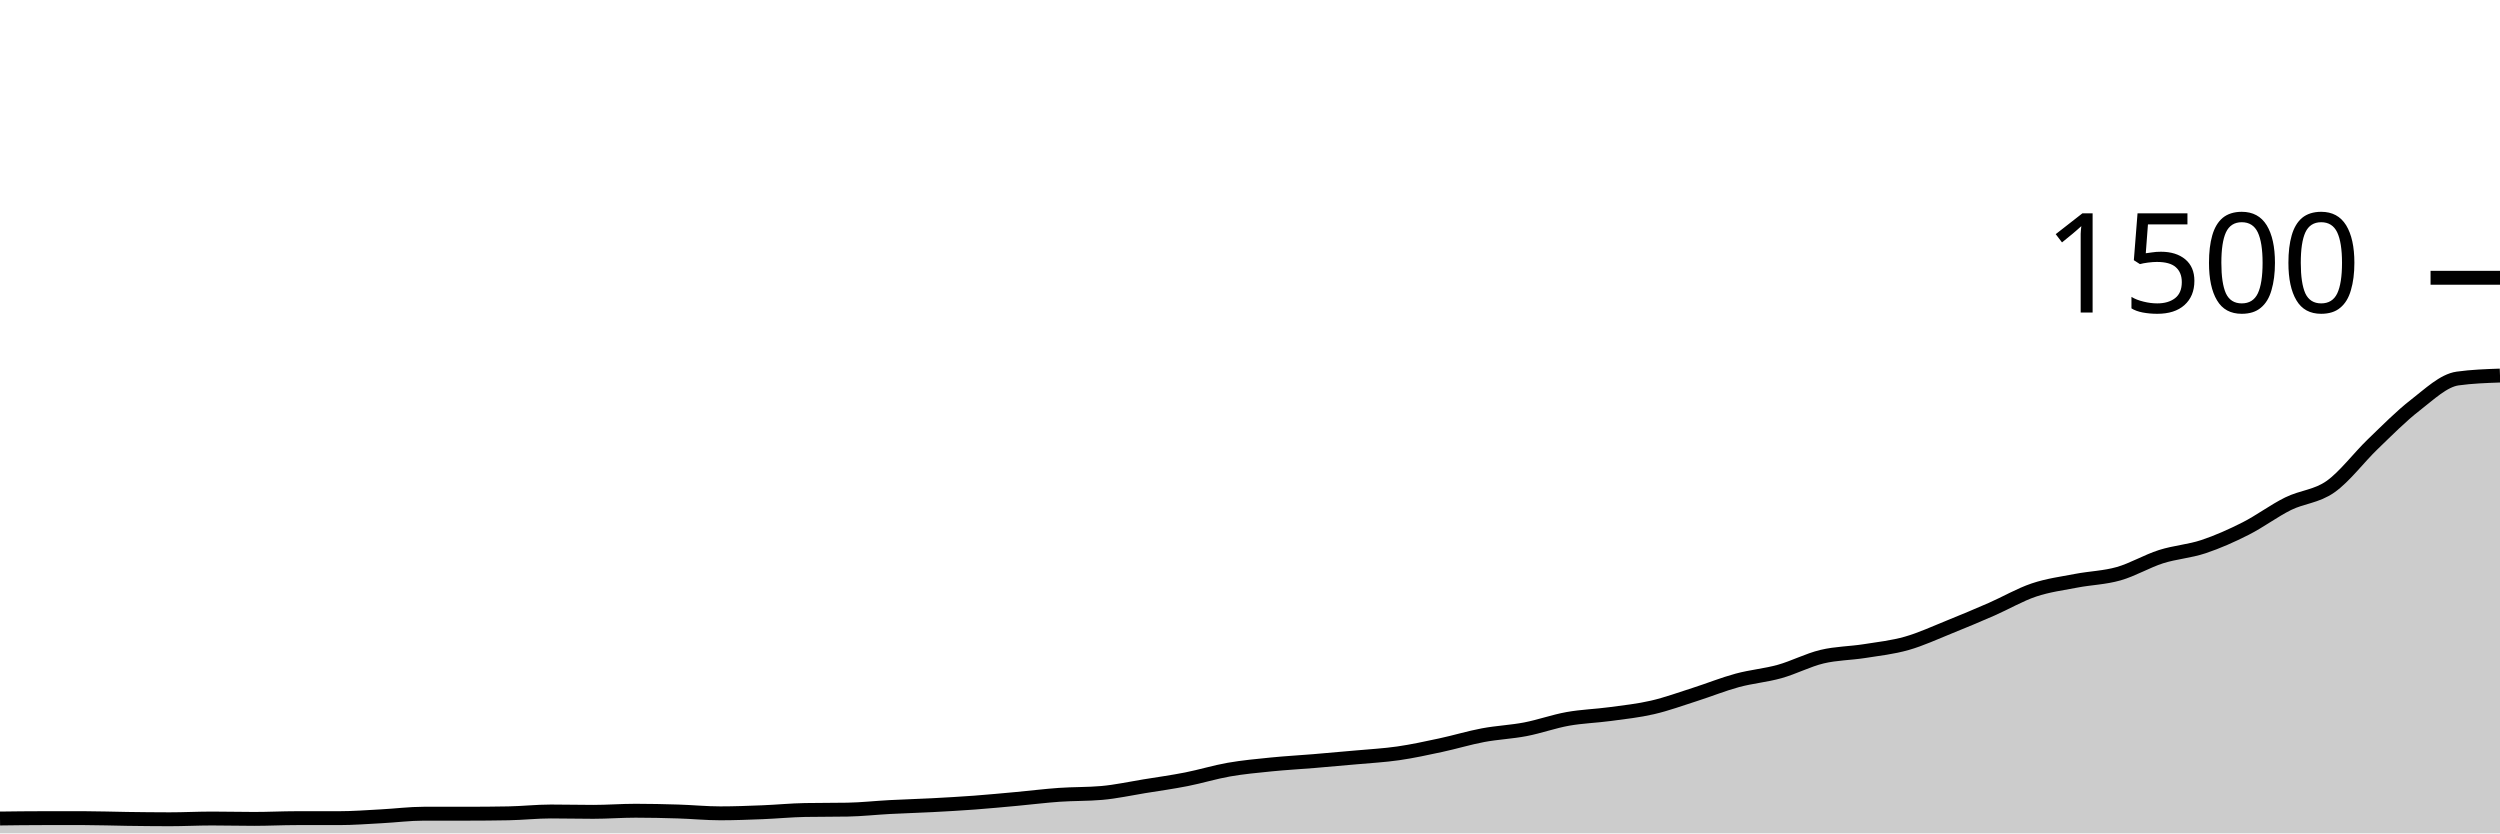
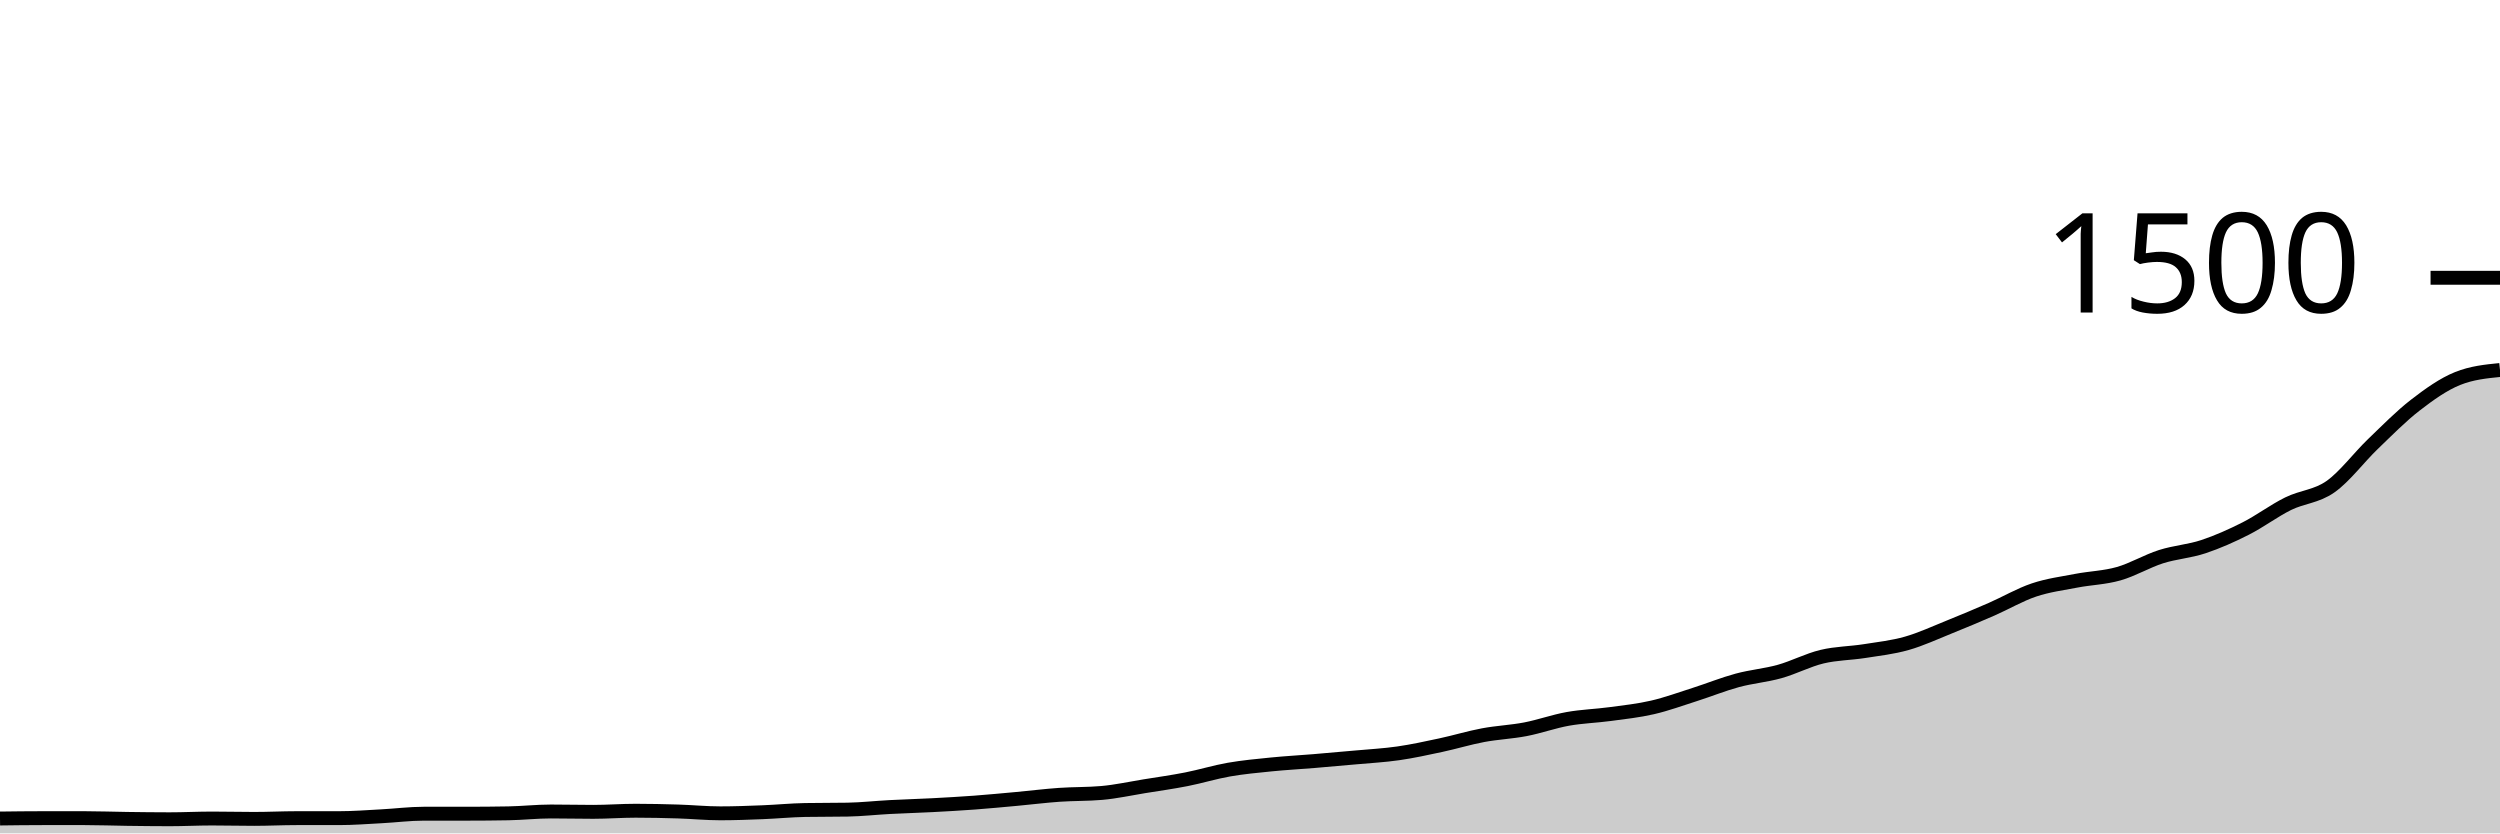
<svg xmlns="http://www.w3.org/2000/svg" viewBox="0 0 180 60">
  <g transform="translate(0,20)">
-     <path class="area" fill="rgba(0, 0, 0, 0.2)" d="M0,38.933C1.017,38.92,2.034,38.907,3.051,38.907C4.068,38.907,5.085,38.907,6.102,38.907C7.119,38.907,8.136,38.947,9.153,38.96C10.169,38.973,11.186,38.987,12.203,38.987C13.22,38.987,14.237,38.933,15.254,38.933C16.271,38.933,17.288,38.96,18.305,38.96C19.322,38.96,20.339,38.907,21.356,38.907C22.373,38.907,23.39,38.907,24.407,38.907C25.424,38.907,26.441,38.827,27.458,38.773C28.475,38.72,29.492,38.587,30.508,38.587C31.525,38.587,32.542,38.587,33.559,38.587C34.576,38.587,35.593,38.578,36.61,38.56C37.627,38.542,38.644,38.427,39.661,38.427C40.678,38.427,41.695,38.453,42.712,38.453C43.729,38.453,44.746,38.373,45.763,38.373C46.78,38.373,47.797,38.396,48.814,38.427C49.831,38.458,50.847,38.56,51.864,38.56C52.881,38.56,53.898,38.52,54.915,38.48C55.932,38.44,56.949,38.338,57.966,38.32C58.983,38.302,60,38.311,61.017,38.293C62.034,38.276,63.051,38.16,64.068,38.107C65.085,38.053,66.102,38.027,67.119,37.973C68.136,37.92,69.153,37.862,70.169,37.787C71.186,37.711,72.203,37.613,73.22,37.52C74.237,37.427,75.254,37.298,76.271,37.227C77.288,37.156,78.305,37.182,79.322,37.093C80.339,37.004,81.356,36.778,82.373,36.613C83.39,36.449,84.407,36.307,85.424,36.107C86.441,35.907,87.458,35.591,88.475,35.413C89.492,35.236,90.508,35.142,91.525,35.04C92.542,34.938,93.559,34.884,94.576,34.8C95.593,34.716,96.61,34.627,97.627,34.533C98.644,34.44,99.661,34.387,100.678,34.24C101.695,34.093,102.712,33.871,103.729,33.653C104.746,33.436,105.763,33.124,106.78,32.933C107.797,32.742,108.814,32.702,109.831,32.507C110.847,32.311,111.864,31.942,112.881,31.76C113.898,31.578,114.915,31.551,115.932,31.413C116.949,31.276,117.966,31.169,118.983,30.933C120,30.698,121.017,30.324,122.034,30C123.051,29.676,124.068,29.262,125.085,28.987C126.102,28.711,127.119,28.631,128.136,28.347C129.153,28.062,130.169,27.524,131.186,27.28C132.203,27.036,133.22,27.04,134.237,26.88C135.254,26.72,136.271,26.609,137.288,26.32C138.305,26.031,139.322,25.556,140.339,25.147C141.356,24.738,142.373,24.311,143.39,23.867C144.407,23.422,145.424,22.822,146.441,22.48C147.458,22.138,148.475,22.009,149.492,21.813C150.508,21.618,151.525,21.596,152.542,21.307C153.559,21.018,154.576,20.404,155.593,20.08C156.61,19.756,157.627,19.698,158.644,19.36C159.661,19.022,160.678,18.569,161.695,18.053C162.712,17.538,163.729,16.769,164.746,16.267C165.763,15.764,166.78,15.756,167.797,15.04C168.814,14.324,169.831,12.951,170.847,11.973C171.864,10.996,172.881,9.96,173.898,9.173C174.915,8.387,175.932,7.396,176.949,7.253C177.966,7.111,178.983,7.076,180,7.04L180,40C178.983,40,177.966,40,176.949,40C175.932,40,174.915,40,173.898,40C172.881,40,171.864,40,170.847,40C169.831,40,168.814,40,167.797,40C166.78,40,165.763,40,164.746,40C163.729,40,162.712,40,161.695,40C160.678,40,159.661,40,158.644,40C157.627,40,156.61,40,155.593,40C154.576,40,153.559,40,152.542,40C151.525,40,150.508,40,149.492,40C148.475,40,147.458,40,146.441,40C145.424,40,144.407,40,143.39,40C142.373,40,141.356,40,140.339,40C139.322,40,138.305,40,137.288,40C136.271,40,135.254,40,134.237,40C133.22,40,132.203,40,131.186,40C130.169,40,129.153,40,128.136,40C127.119,40,126.102,40,125.085,40C124.068,40,123.051,40,122.034,40C121.017,40,120,40,118.983,40C117.966,40,116.949,40,115.932,40C114.915,40,113.898,40,112.881,40C111.864,40,110.847,40,109.831,40C108.814,40,107.797,40,106.78,40C105.763,40,104.746,40,103.729,40C102.712,40,101.695,40,100.678,40C99.661,40,98.644,40,97.627,40C96.61,40,95.593,40,94.576,40C93.559,40,92.542,40,91.525,40C90.508,40,89.492,40,88.475,40C87.458,40,86.441,40,85.424,40C84.407,40,83.39,40,82.373,40C81.356,40,80.339,40,79.322,40C78.305,40,77.288,40,76.271,40C75.254,40,74.237,40,73.22,40C72.203,40,71.186,40,70.169,40C69.153,40,68.136,40,67.119,40C66.102,40,65.085,40,64.068,40C63.051,40,62.034,40,61.017,40C60,40,58.983,40,57.966,40C56.949,40,55.932,40,54.915,40C53.898,40,52.881,40,51.864,40C50.847,40,49.831,40,48.814,40C47.797,40,46.78,40,45.763,40C44.746,40,43.729,40,42.712,40C41.695,40,40.678,40,39.661,40C38.644,40,37.627,40,36.61,40C35.593,40,34.576,40,33.559,40C32.542,40,31.525,40,30.508,40C29.492,40,28.475,40,27.458,40C26.441,40,25.424,40,24.407,40C23.39,40,22.373,40,21.356,40C20.339,40,19.322,40,18.305,40C17.288,40,16.271,40,15.254,40C14.237,40,13.22,40,12.203,40C11.186,40,10.169,40,9.153,40C8.136,40,7.119,40,6.102,40C5.085,40,4.068,40,3.051,40C2.034,40,1.017,40,0,40Z" />
-     <path class="line" stroke="black" fill="none" d="M0,38.933C1.017,38.92,2.034,38.907,3.051,38.907C4.068,38.907,5.085,38.907,6.102,38.907C7.119,38.907,8.136,38.947,9.153,38.96C10.169,38.973,11.186,38.987,12.203,38.987C13.22,38.987,14.237,38.933,15.254,38.933C16.271,38.933,17.288,38.96,18.305,38.96C19.322,38.96,20.339,38.907,21.356,38.907C22.373,38.907,23.39,38.907,24.407,38.907C25.424,38.907,26.441,38.827,27.458,38.773C28.475,38.72,29.492,38.587,30.508,38.587C31.525,38.587,32.542,38.587,33.559,38.587C34.576,38.587,35.593,38.578,36.61,38.56C37.627,38.542,38.644,38.427,39.661,38.427C40.678,38.427,41.695,38.453,42.712,38.453C43.729,38.453,44.746,38.373,45.763,38.373C46.78,38.373,47.797,38.396,48.814,38.427C49.831,38.458,50.847,38.56,51.864,38.56C52.881,38.56,53.898,38.52,54.915,38.48C55.932,38.44,56.949,38.338,57.966,38.32C58.983,38.302,60,38.311,61.017,38.293C62.034,38.276,63.051,38.16,64.068,38.107C65.085,38.053,66.102,38.027,67.119,37.973C68.136,37.92,69.153,37.862,70.169,37.787C71.186,37.711,72.203,37.613,73.22,37.52C74.237,37.427,75.254,37.298,76.271,37.227C77.288,37.156,78.305,37.182,79.322,37.093C80.339,37.004,81.356,36.778,82.373,36.613C83.39,36.449,84.407,36.307,85.424,36.107C86.441,35.907,87.458,35.591,88.475,35.413C89.492,35.236,90.508,35.142,91.525,35.04C92.542,34.938,93.559,34.884,94.576,34.8C95.593,34.716,96.61,34.627,97.627,34.533C98.644,34.44,99.661,34.387,100.678,34.24C101.695,34.093,102.712,33.871,103.729,33.653C104.746,33.436,105.763,33.124,106.78,32.933C107.797,32.742,108.814,32.702,109.831,32.507C110.847,32.311,111.864,31.942,112.881,31.76C113.898,31.578,114.915,31.551,115.932,31.413C116.949,31.276,117.966,31.169,118.983,30.933C120,30.698,121.017,30.324,122.034,30C123.051,29.676,124.068,29.262,125.085,28.987C126.102,28.711,127.119,28.631,128.136,28.347C129.153,28.062,130.169,27.524,131.186,27.28C132.203,27.036,133.22,27.04,134.237,26.88C135.254,26.72,136.271,26.609,137.288,26.32C138.305,26.031,139.322,25.556,140.339,25.147C141.356,24.738,142.373,24.311,143.39,23.867C144.407,23.422,145.424,22.822,146.441,22.48C147.458,22.138,148.475,22.009,149.492,21.813C150.508,21.618,151.525,21.596,152.542,21.307C153.559,21.018,154.576,20.404,155.593,20.08C156.61,19.756,157.627,19.698,158.644,19.36C159.661,19.022,160.678,18.569,161.695,18.053C162.712,17.538,163.729,16.769,164.746,16.267C165.763,15.764,166.78,15.756,167.797,15.04C168.814,14.324,169.831,12.951,170.847,11.973C171.864,10.996,172.881,9.96,173.898,9.173C174.915,8.387,175.932,7.396,176.949,7.253C177.966,7.111,178.983,7.076,180,7.04" />
+     <path class="area" fill="rgba(0, 0, 0, 0.2)" d="M0,38.933C1.017,38.92,2.034,38.907,3.051,38.907C4.068,38.907,5.085,38.907,6.102,38.907C7.119,38.907,8.136,38.947,9.153,38.96C10.169,38.973,11.186,38.987,12.203,38.987C13.22,38.987,14.237,38.933,15.254,38.933C16.271,38.933,17.288,38.96,18.305,38.96C19.322,38.96,20.339,38.907,21.356,38.907C22.373,38.907,23.39,38.907,24.407,38.907C25.424,38.907,26.441,38.827,27.458,38.773C28.475,38.72,29.492,38.587,30.508,38.587C31.525,38.587,32.542,38.587,33.559,38.587C34.576,38.587,35.593,38.578,36.61,38.56C37.627,38.542,38.644,38.427,39.661,38.427C40.678,38.427,41.695,38.453,42.712,38.453C43.729,38.453,44.746,38.373,45.763,38.373C46.78,38.373,47.797,38.396,48.814,38.427C49.831,38.458,50.847,38.56,51.864,38.56C52.881,38.56,53.898,38.52,54.915,38.48C55.932,38.44,56.949,38.338,57.966,38.32C58.983,38.302,60,38.311,61.017,38.293C62.034,38.276,63.051,38.16,64.068,38.107C65.085,38.053,66.102,38.027,67.119,37.973C68.136,37.92,69.153,37.862,70.169,37.787C71.186,37.711,72.203,37.613,73.22,37.52C74.237,37.427,75.254,37.298,76.271,37.227C77.288,37.156,78.305,37.182,79.322,37.093C80.339,37.004,81.356,36.778,82.373,36.613C83.39,36.449,84.407,36.307,85.424,36.107C86.441,35.907,87.458,35.591,88.475,35.413C89.492,35.236,90.508,35.142,91.525,35.04C92.542,34.938,93.559,34.884,94.576,34.8C95.593,34.716,96.61,34.627,97.627,34.533C98.644,34.44,99.661,34.387,100.678,34.24C101.695,34.093,102.712,33.871,103.729,33.653C104.746,33.436,105.763,33.124,106.78,32.933C107.797,32.742,108.814,32.702,109.831,32.507C110.847,32.311,111.864,31.942,112.881,31.76C113.898,31.578,114.915,31.551,115.932,31.413C116.949,31.276,117.966,31.169,118.983,30.933C120,30.698,121.017,30.324,122.034,30C123.051,29.676,124.068,29.262,125.085,28.987C126.102,28.711,127.119,28.631,128.136,28.347C129.153,28.062,130.169,27.524,131.186,27.28C132.203,27.036,133.22,27.04,134.237,26.88C135.254,26.72,136.271,26.609,137.288,26.32C138.305,26.031,139.322,25.556,140.339,25.147C141.356,24.738,142.373,24.311,143.39,23.867C144.407,23.422,145.424,22.822,146.441,22.48C147.458,22.138,148.475,22.009,149.492,21.813C150.508,21.618,151.525,21.596,152.542,21.307C153.559,21.018,154.576,20.404,155.593,20.08C156.61,19.756,157.627,19.698,158.644,19.36C159.661,19.022,160.678,18.569,161.695,18.053C162.712,17.538,163.729,16.769,164.746,16.267C165.763,15.764,166.78,15.756,167.797,15.04C168.814,14.324,169.831,12.951,170.847,11.973C171.864,10.996,172.881,9.96,173.898,9.173C174.915,8.387,175.932,7.662,176.949,7.253C177.966,6.844,178.983,6.742,180,6.64L180,40C178.983,40,177.966,40,176.949,40C175.932,40,174.915,40,173.898,40C172.881,40,171.864,40,170.847,40C169.831,40,168.814,40,167.797,40C166.78,40,165.763,40,164.746,40C163.729,40,162.712,40,161.695,40C160.678,40,159.661,40,158.644,40C157.627,40,156.61,40,155.593,40C154.576,40,153.559,40,152.542,40C151.525,40,150.508,40,149.492,40C148.475,40,147.458,40,146.441,40C145.424,40,144.407,40,143.39,40C142.373,40,141.356,40,140.339,40C139.322,40,138.305,40,137.288,40C136.271,40,135.254,40,134.237,40C133.22,40,132.203,40,131.186,40C130.169,40,129.153,40,128.136,40C127.119,40,126.102,40,125.085,40C124.068,40,123.051,40,122.034,40C121.017,40,120,40,118.983,40C117.966,40,116.949,40,115.932,40C114.915,40,113.898,40,112.881,40C111.864,40,110.847,40,109.831,40C108.814,40,107.797,40,106.78,40C105.763,40,104.746,40,103.729,40C102.712,40,101.695,40,100.678,40C99.661,40,98.644,40,97.627,40C96.61,40,95.593,40,94.576,40C93.559,40,92.542,40,91.525,40C90.508,40,89.492,40,88.475,40C87.458,40,86.441,40,85.424,40C84.407,40,83.39,40,82.373,40C81.356,40,80.339,40,79.322,40C78.305,40,77.288,40,76.271,40C75.254,40,74.237,40,73.22,40C72.203,40,71.186,40,70.169,40C69.153,40,68.136,40,67.119,40C66.102,40,65.085,40,64.068,40C63.051,40,62.034,40,61.017,40C60,40,58.983,40,57.966,40C56.949,40,55.932,40,54.915,40C53.898,40,52.881,40,51.864,40C50.847,40,49.831,40,48.814,40C47.797,40,46.78,40,45.763,40C44.746,40,43.729,40,42.712,40C41.695,40,40.678,40,39.661,40C38.644,40,37.627,40,36.61,40C35.593,40,34.576,40,33.559,40C32.542,40,31.525,40,30.508,40C29.492,40,28.475,40,27.458,40C26.441,40,25.424,40,24.407,40C23.39,40,22.373,40,21.356,40C20.339,40,19.322,40,18.305,40C17.288,40,16.271,40,15.254,40C14.237,40,13.22,40,12.203,40C11.186,40,10.169,40,9.153,40C8.136,40,7.119,40,6.102,40C5.085,40,4.068,40,3.051,40C2.034,40,1.017,40,0,40Z" />
+     <path class="line" stroke="black" fill="none" d="M0,38.933C1.017,38.92,2.034,38.907,3.051,38.907C4.068,38.907,5.085,38.907,6.102,38.907C7.119,38.907,8.136,38.947,9.153,38.96C10.169,38.973,11.186,38.987,12.203,38.987C13.22,38.987,14.237,38.933,15.254,38.933C16.271,38.933,17.288,38.96,18.305,38.96C19.322,38.96,20.339,38.907,21.356,38.907C22.373,38.907,23.39,38.907,24.407,38.907C25.424,38.907,26.441,38.827,27.458,38.773C28.475,38.72,29.492,38.587,30.508,38.587C31.525,38.587,32.542,38.587,33.559,38.587C34.576,38.587,35.593,38.578,36.61,38.56C37.627,38.542,38.644,38.427,39.661,38.427C40.678,38.427,41.695,38.453,42.712,38.453C43.729,38.453,44.746,38.373,45.763,38.373C46.78,38.373,47.797,38.396,48.814,38.427C49.831,38.458,50.847,38.56,51.864,38.56C52.881,38.56,53.898,38.52,54.915,38.48C55.932,38.44,56.949,38.338,57.966,38.32C58.983,38.302,60,38.311,61.017,38.293C62.034,38.276,63.051,38.16,64.068,38.107C65.085,38.053,66.102,38.027,67.119,37.973C68.136,37.92,69.153,37.862,70.169,37.787C71.186,37.711,72.203,37.613,73.22,37.52C74.237,37.427,75.254,37.298,76.271,37.227C77.288,37.156,78.305,37.182,79.322,37.093C80.339,37.004,81.356,36.778,82.373,36.613C83.39,36.449,84.407,36.307,85.424,36.107C86.441,35.907,87.458,35.591,88.475,35.413C89.492,35.236,90.508,35.142,91.525,35.04C92.542,34.938,93.559,34.884,94.576,34.8C95.593,34.716,96.61,34.627,97.627,34.533C98.644,34.44,99.661,34.387,100.678,34.24C101.695,34.093,102.712,33.871,103.729,33.653C104.746,33.436,105.763,33.124,106.78,32.933C107.797,32.742,108.814,32.702,109.831,32.507C110.847,32.311,111.864,31.942,112.881,31.76C113.898,31.578,114.915,31.551,115.932,31.413C116.949,31.276,117.966,31.169,118.983,30.933C120,30.698,121.017,30.324,122.034,30C123.051,29.676,124.068,29.262,125.085,28.987C126.102,28.711,127.119,28.631,128.136,28.347C129.153,28.062,130.169,27.524,131.186,27.28C132.203,27.036,133.22,27.04,134.237,26.88C135.254,26.72,136.271,26.609,137.288,26.32C138.305,26.031,139.322,25.556,140.339,25.147C141.356,24.738,142.373,24.311,143.39,23.867C144.407,23.422,145.424,22.822,146.441,22.48C147.458,22.138,148.475,22.009,149.492,21.813C150.508,21.618,151.525,21.596,152.542,21.307C153.559,21.018,154.576,20.404,155.593,20.08C156.61,19.756,157.627,19.698,158.644,19.36C159.661,19.022,160.678,18.569,161.695,18.053C162.712,17.538,163.729,16.769,164.746,16.267C165.763,15.764,166.78,15.756,167.797,15.04C168.814,14.324,169.831,12.951,170.847,11.973C171.864,10.996,172.881,9.96,173.898,9.173C174.915,8.387,175.932,7.662,176.949,7.253C177.966,6.844,178.983,6.742,180,6.64" />
    <path class="axis-ceiling" stroke-width="1" stroke="black" fill="none" d="M175,0L180,0" />
    <text class="axis-ceiling-label" font-family="sans-serif" text-anchor="end" font-size="10px" x="170" y="2.5">1500</text>
  </g>
</svg>
